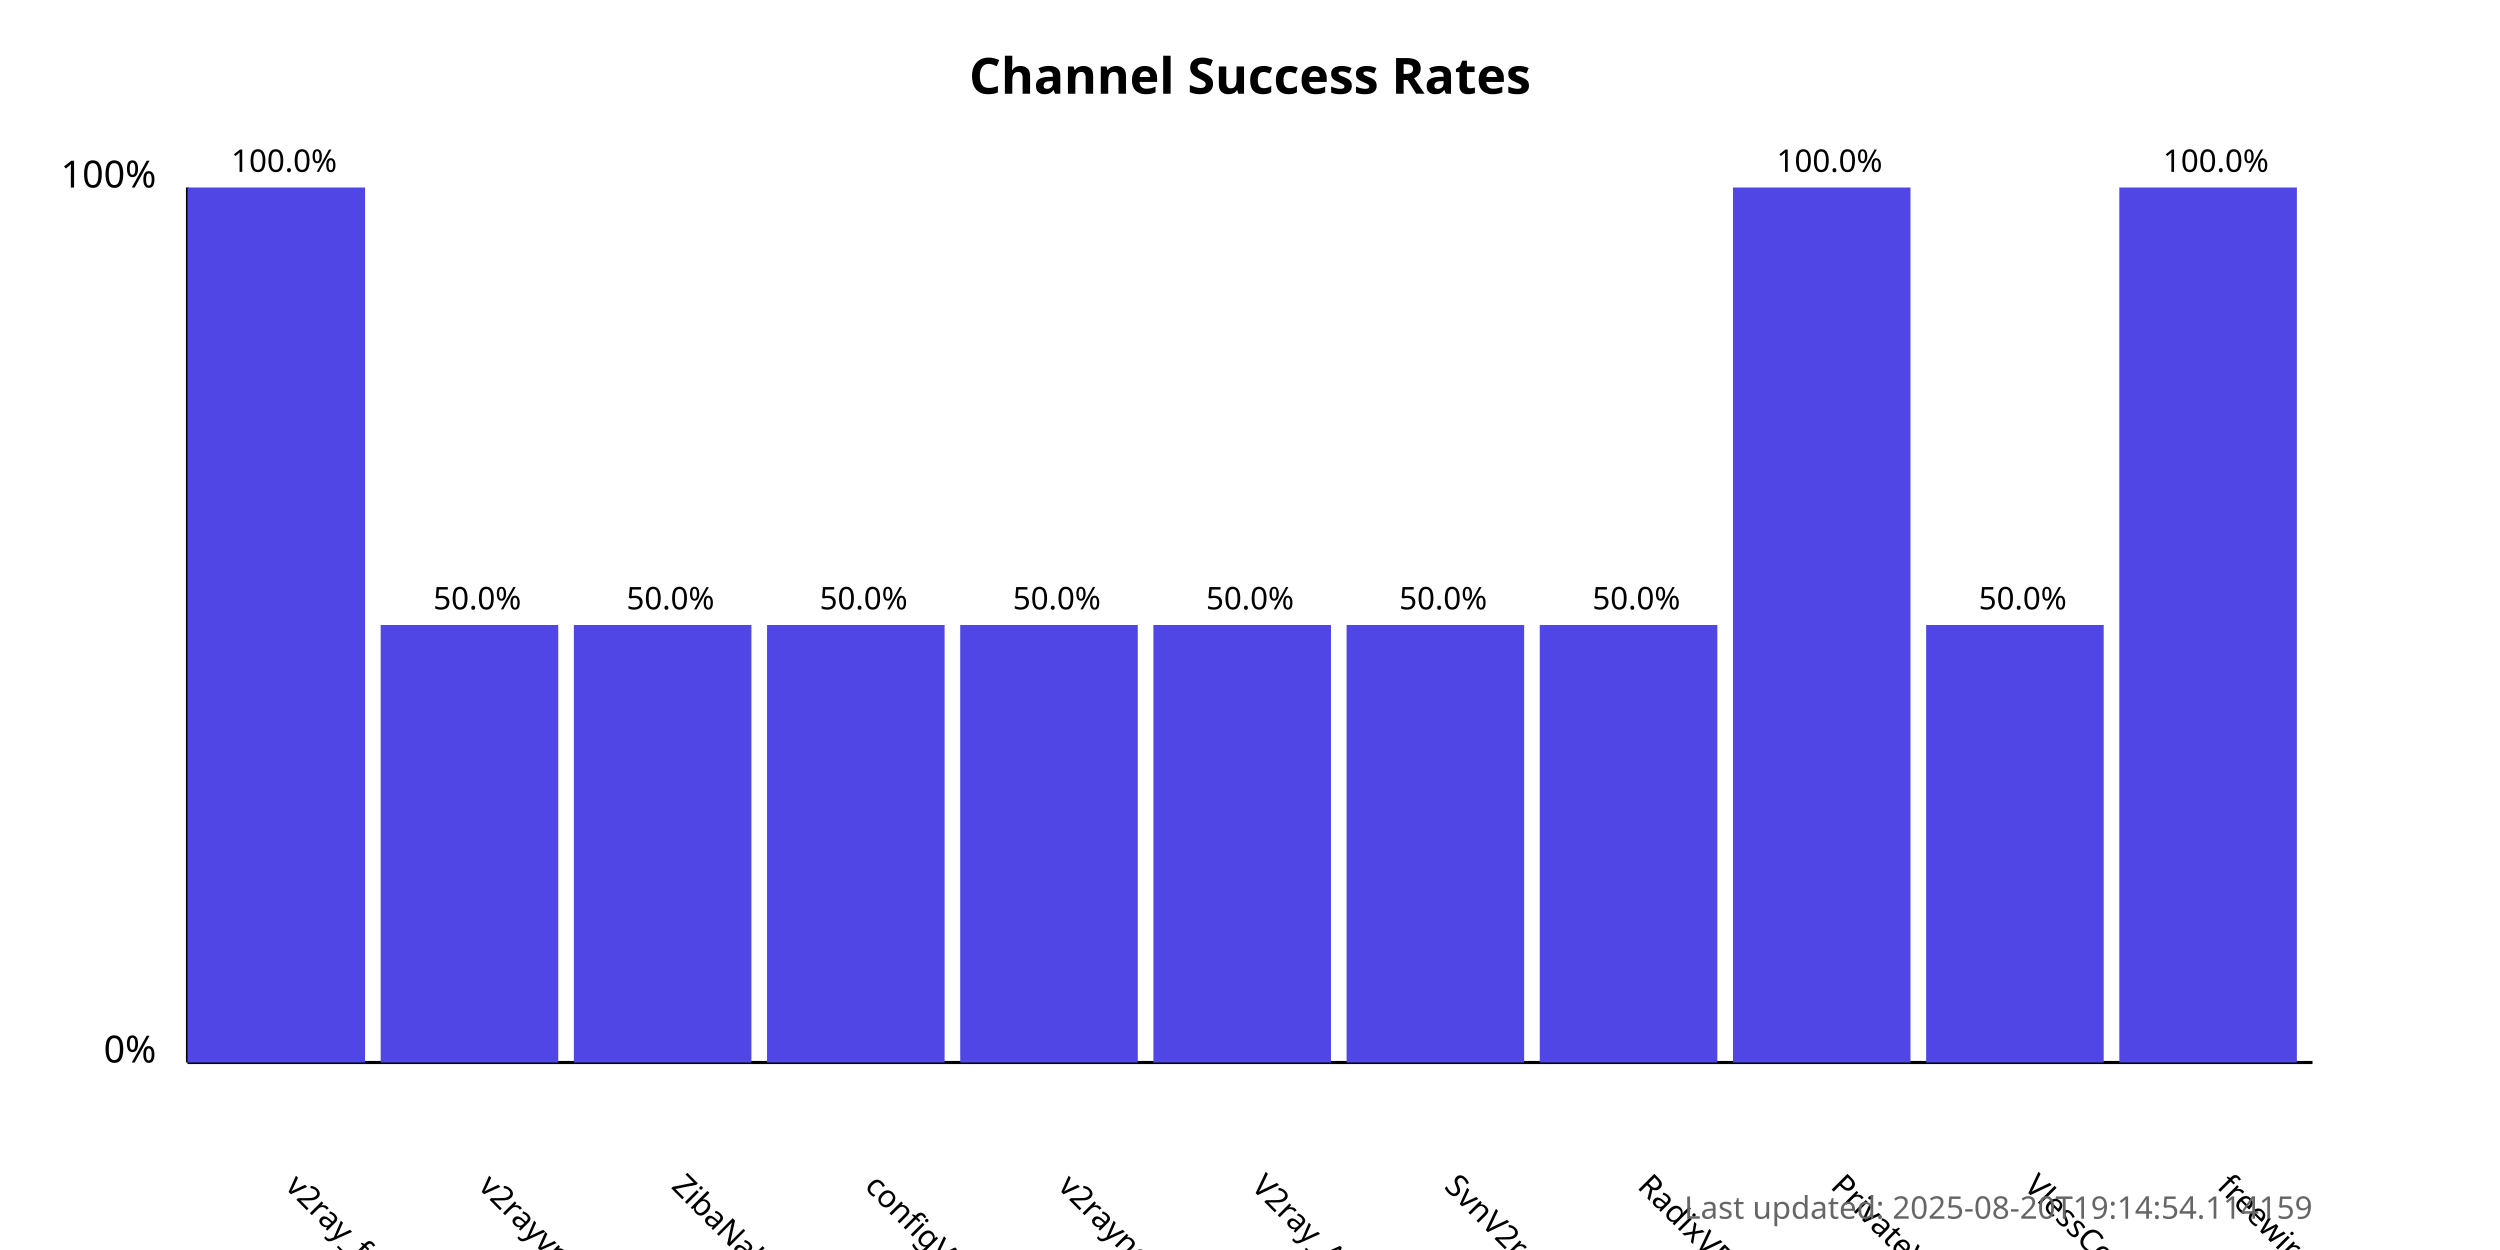
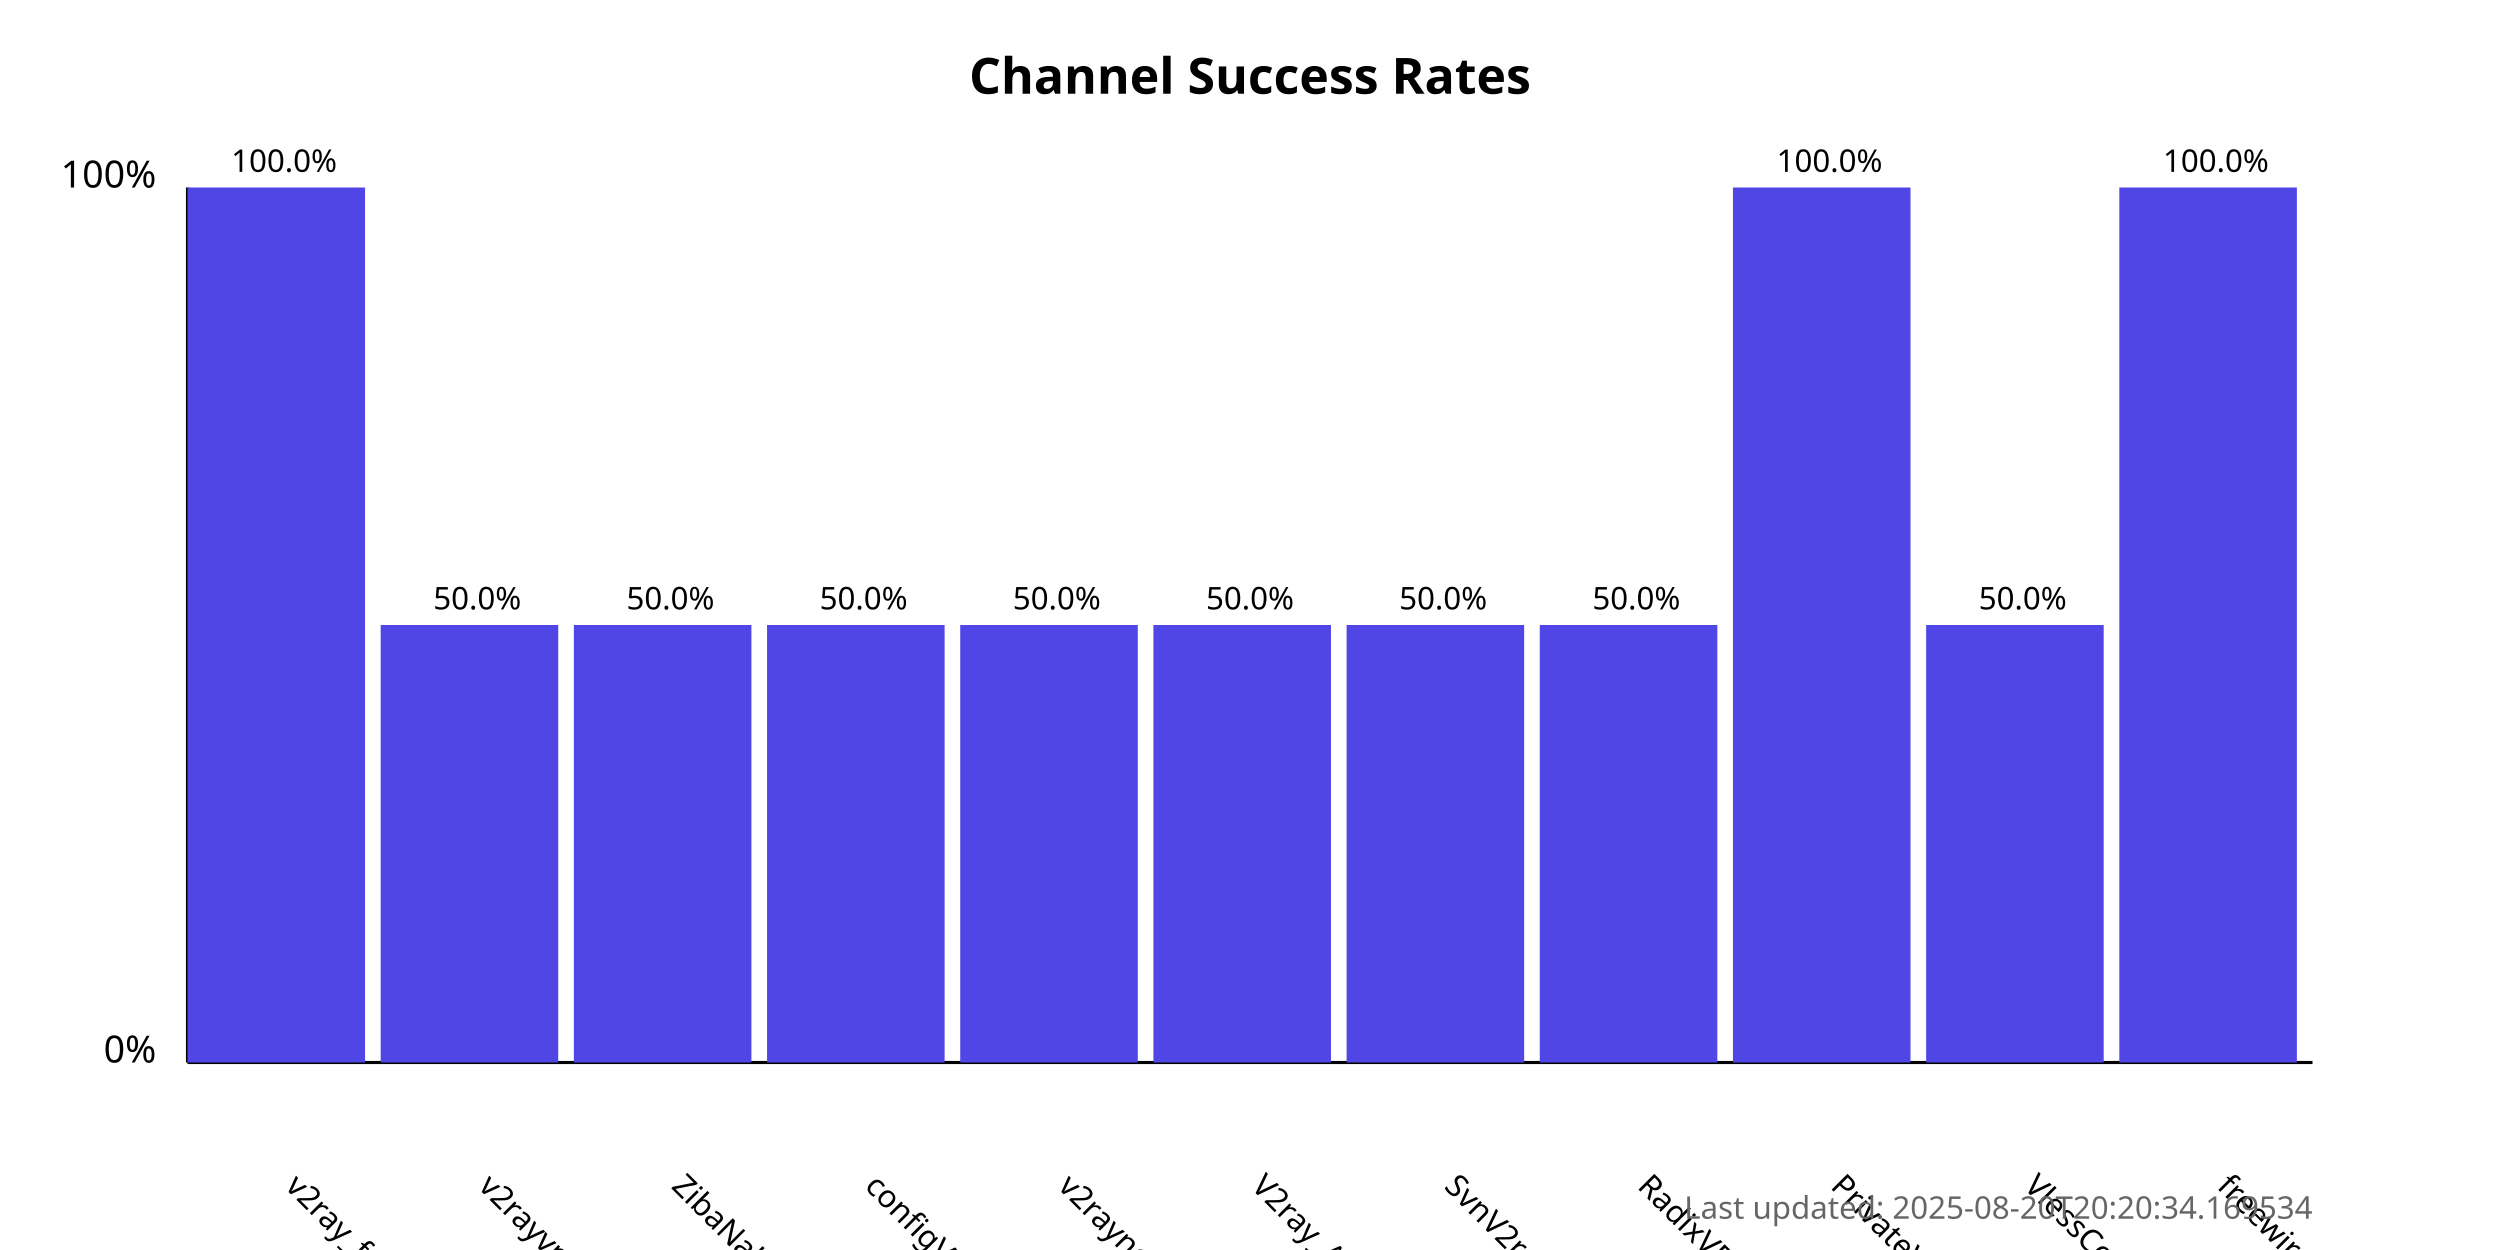
<svg xmlns="http://www.w3.org/2000/svg" width="800" height="400">
  <style>
            .chart-title { font: bold 16px sans-serif; }
            .axis-label { font: 12px sans-serif; }
            .tick-label { font: 10px sans-serif; }
            .bar { fill: #4f46e5; }
            .bar:hover { fill: #6366f1; }
            .timestamp { font: 10px sans-serif; fill: #666; }
        </style>
  <text x="400.0" y="30" text-anchor="middle" class="chart-title">
            Channel Success Rates
        </text>
  <line x1="60" y1="340" x2="60" y2="60" stroke="black" stroke-width="1" />
  <line x1="60" y1="340" x2="740" y2="340" stroke="black" stroke-width="1" />
  <text x="50" y="340" text-anchor="end" class="axis-label">0%</text>
  <text x="50" y="60" text-anchor="end" class="axis-label">100%</text>
  <g>
    <rect x="60" y="60.0" width="56.818" height="280.0" class="bar" />
    <text x="90.909" y="380" transform="rotate(45, 90.90909, 380)" text-anchor="start" class="tick-label">
                v2ray_free_conf
            </text>
    <text x="90.909" y="55.0" text-anchor="middle" class="tick-label">
                100.0%
            </text>
  </g>
  <g>
    <rect x="121.818" y="200.0" width="56.818" height="140.0" class="bar" />
    <text x="152.727" y="380" transform="rotate(45, 152.7273, 380)" text-anchor="start" class="tick-label">
                v2rayvpno
            </text>
    <text x="152.727" y="195.0" text-anchor="middle" class="tick-label">
                50.0%
            </text>
  </g>
  <g>
    <rect x="183.636" y="200.0" width="56.818" height="140.0" class="bar" />
    <text x="214.545" y="380" transform="rotate(45, 214.5455, 380)" text-anchor="start" class="tick-label">
                ZibaNabz
            </text>
    <text x="214.545" y="195.0" text-anchor="middle" class="tick-label">
                50.0%
            </text>
  </g>
  <g>
    <rect x="245.455" y="200.0" width="56.818" height="140.0" class="bar" />
    <text x="276.364" y="380" transform="rotate(45, 276.3636, 380)" text-anchor="start" class="tick-label">
                configV2rayForFree
            </text>
    <text x="276.364" y="195.0" text-anchor="middle" class="tick-label">
                50.0%
            </text>
  </g>
  <g>
    <rect x="307.273" y="200.0" width="56.818" height="140.0" class="bar" />
    <text x="338.182" y="380" transform="rotate(45, 338.1818, 380)" text-anchor="start" class="tick-label">
                v2rayngvpn
            </text>
    <text x="338.182" y="195.0" text-anchor="middle" class="tick-label">
                50.0%
            </text>
  </g>
  <g>
    <rect x="369.091" y="200.0" width="56.818" height="140.0" class="bar" />
    <text x="400.0" y="380" transform="rotate(45, 400.0, 380)" text-anchor="start" class="tick-label">
                V2ray_Alpha
            </text>
    <text x="400.0" y="195.0" text-anchor="middle" class="tick-label">
                50.0%
            </text>
  </g>
  <g>
    <rect x="430.909" y="200.0" width="56.818" height="140.0" class="bar" />
    <text x="461.818" y="380" transform="rotate(45, 461.8182, 380)" text-anchor="start" class="tick-label">
                SvnV2ray
            </text>
    <text x="461.818" y="195.0" text-anchor="middle" class="tick-label">
                50.0%
            </text>
  </g>
  <g>
    <rect x="492.727" y="200.0" width="56.818" height="140.0" class="bar" />
    <text x="523.636" y="380" transform="rotate(45, 523.6364, 380)" text-anchor="start" class="tick-label">
                RadixVPN
            </text>
    <text x="523.636" y="195.0" text-anchor="middle" class="tick-label">
                50.0%
            </text>
  </g>
  <g>
    <rect x="554.545" y="60.0" width="56.818" height="280.0" class="bar" />
    <text x="585.455" y="380" transform="rotate(45, 585.4545, 380)" text-anchor="start" class="tick-label">
                PrivateVPNs
            </text>
    <text x="585.455" y="55.0" text-anchor="middle" class="tick-label">
                100.0%
            </text>
  </g>
  <g>
    <rect x="616.364" y="200.0" width="56.818" height="140.0" class="bar" />
    <text x="647.273" y="380" transform="rotate(45, 647.2727, 380)" text-anchor="start" class="tick-label">
                VlessConfig
            </text>
    <text x="647.273" y="195.0" text-anchor="middle" class="tick-label">
                50.0%
            </text>
  </g>
  <g>
    <rect x="678.182" y="60.0" width="56.818" height="280.0" class="bar" />
    <text x="709.091" y="380" transform="rotate(45, 709.0909, 380)" text-anchor="start" class="tick-label">
                freewireguard
            </text>
    <text x="709.091" y="55.0" text-anchor="middle" class="tick-label">
                100.0%
            </text>
  </g>
  <text x="740" y="390" text-anchor="end" class="timestamp">
-             Last updated: 2025-08-20T19:14:54.114159
+             Last updated: 2025-08-20T20:20:34.169534
        </text>
</svg>
